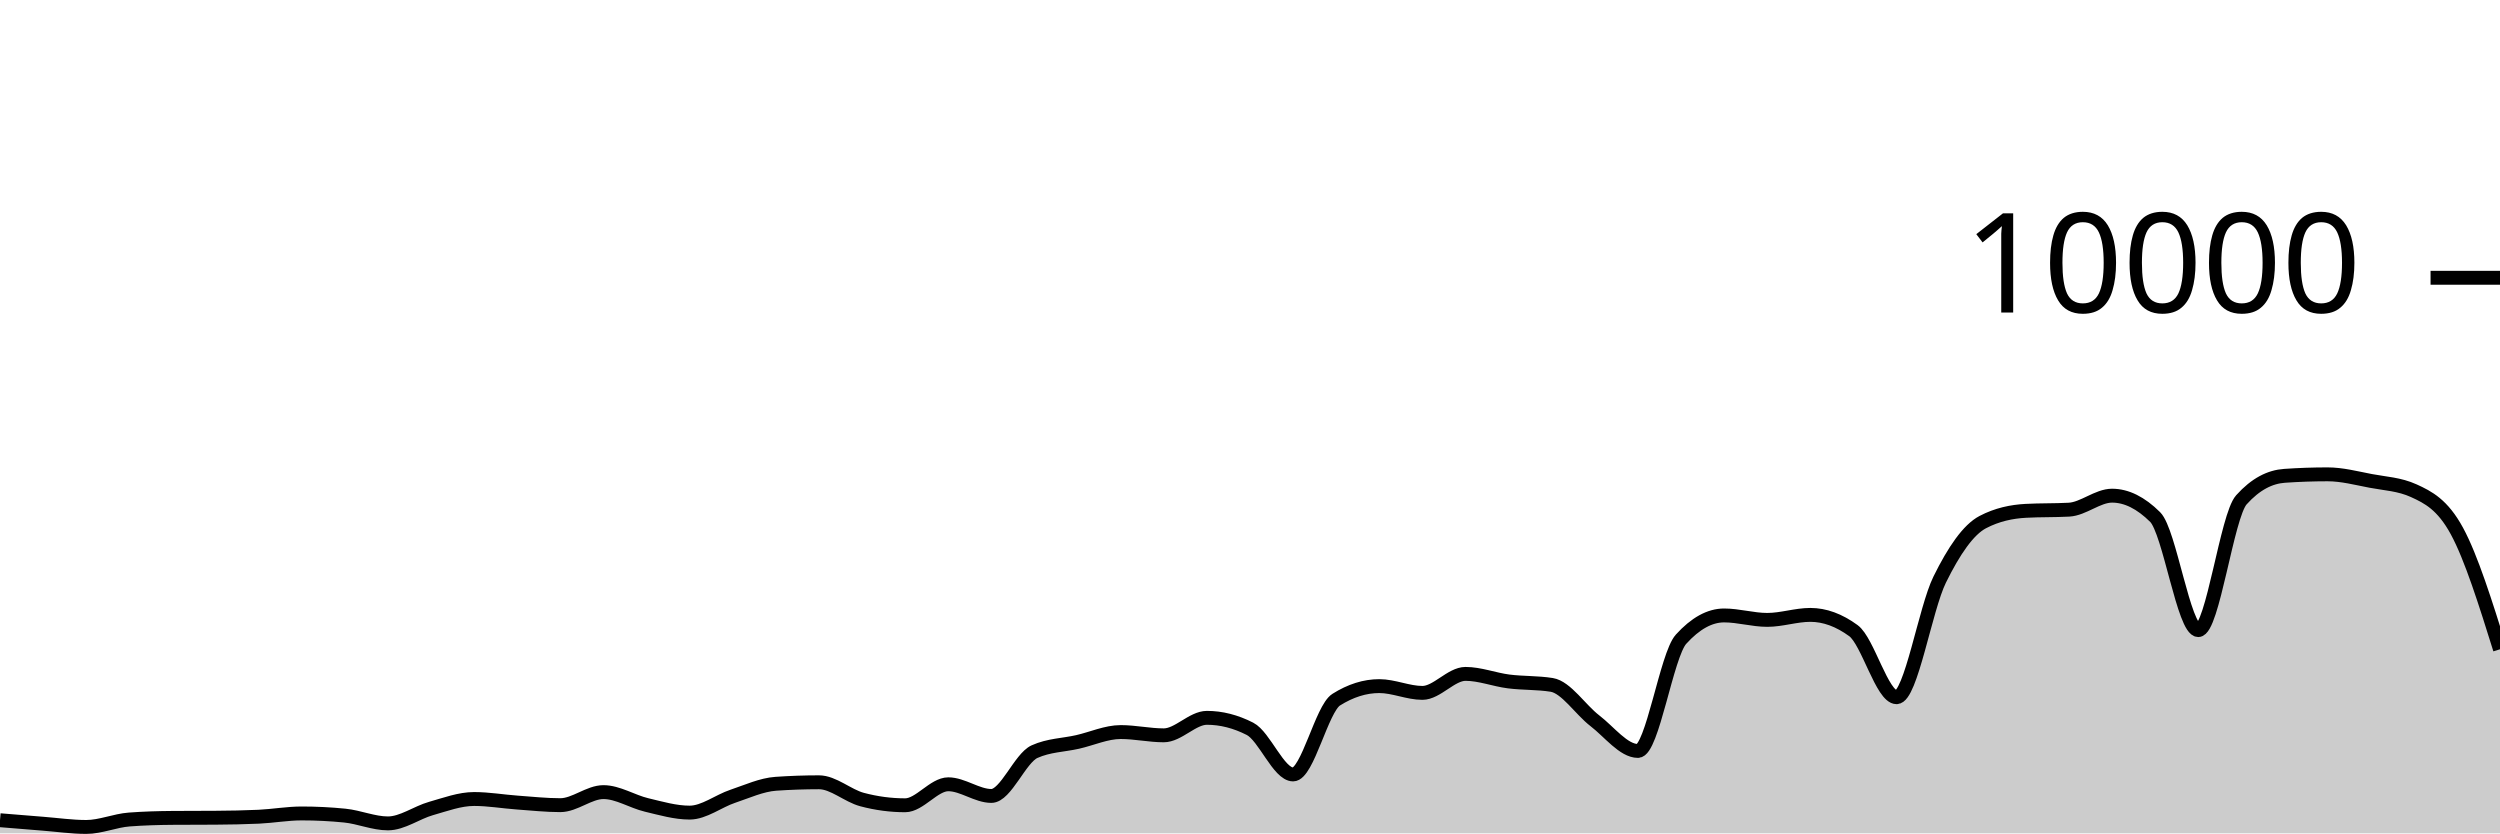
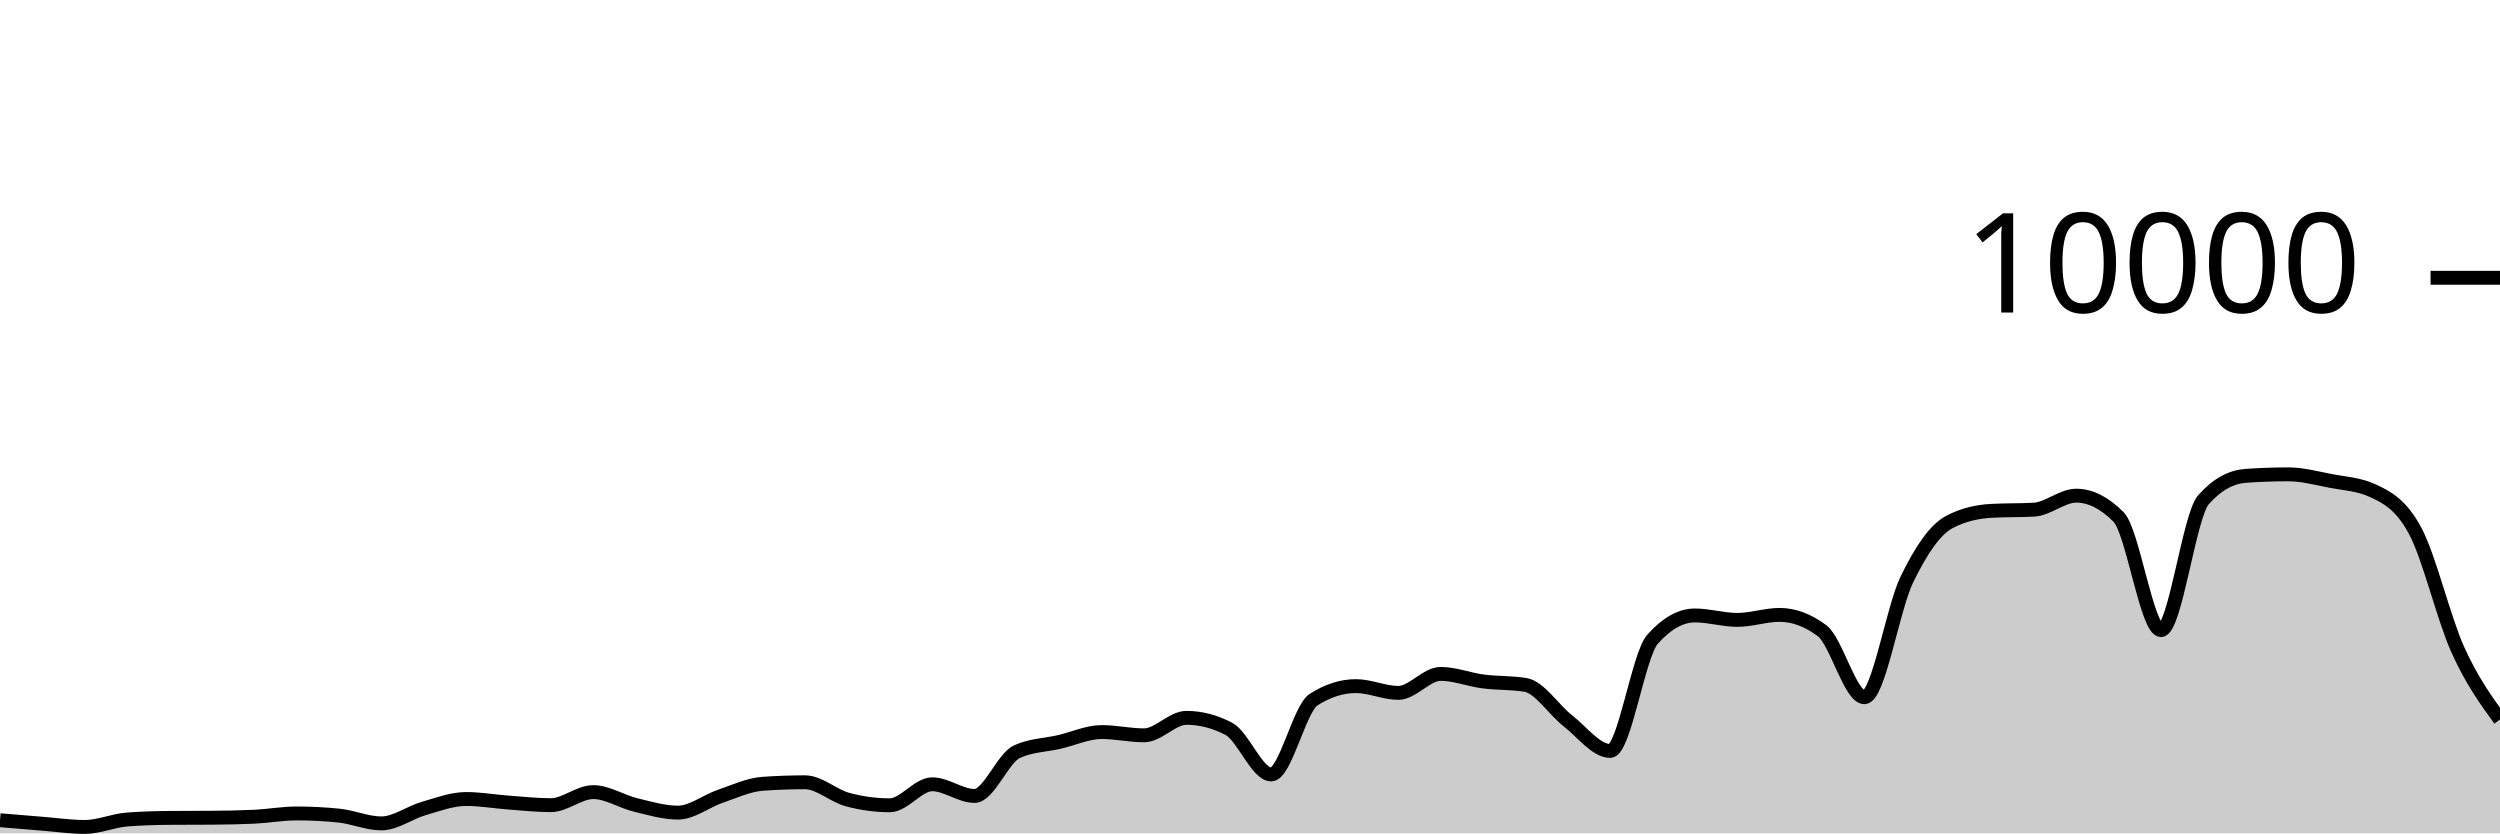
<svg xmlns="http://www.w3.org/2000/svg" viewBox="0 0 180 60">
  <g transform="translate(0,20)">
-     <path class="area" fill="rgba(0, 0, 0, 0.2)" d="M0,39.056C1.034,39.142,2.069,39.227,3.103,39.308C4.138,39.389,5.172,39.54,6.207,39.54C7.241,39.54,8.276,39.081,9.31,39.004C10.345,38.927,11.379,38.896,12.414,38.888C13.448,38.88,14.483,38.884,15.517,38.876C16.552,38.868,17.586,38.852,18.621,38.804C19.655,38.756,20.69,38.568,21.724,38.568C22.759,38.568,23.793,38.62,24.828,38.724C25.862,38.828,26.897,39.284,27.931,39.284C28.966,39.284,30,38.505,31.034,38.212C32.069,37.919,33.103,37.528,34.138,37.528C35.172,37.528,36.207,37.71,37.241,37.784C38.276,37.858,39.31,37.972,40.345,37.972C41.379,37.972,42.414,37.032,43.448,37.032C44.483,37.032,45.517,37.71,46.552,37.956C47.586,38.202,48.621,38.508,49.655,38.508C50.69,38.508,51.724,37.678,52.759,37.332C53.793,36.986,54.828,36.504,55.862,36.432C56.897,36.36,57.931,36.324,58.966,36.324C60,36.324,61.034,37.293,62.069,37.568C63.103,37.843,64.138,37.98,65.172,37.98C66.207,37.98,67.241,36.468,68.276,36.468C69.31,36.468,70.345,37.308,71.379,37.308C72.414,37.308,73.448,34.587,74.483,34.12C75.517,33.653,76.552,33.655,77.586,33.42C78.621,33.185,79.655,32.708,80.69,32.708C81.724,32.708,82.759,32.944,83.793,32.944C84.828,32.944,85.862,31.684,86.897,31.684C87.931,31.684,88.966,31.948,90,32.476C91.034,33.004,92.069,35.76,93.103,35.76C94.138,35.76,95.172,31.027,96.207,30.376C97.241,29.725,98.276,29.4,99.31,29.4C100.345,29.4,101.379,29.888,102.414,29.888C103.448,29.888,104.483,28.52,105.517,28.52C106.552,28.52,107.586,28.932,108.621,29.064C109.655,29.196,110.69,29.147,111.724,29.312C112.759,29.477,113.793,31.099,114.828,31.892C115.862,32.685,116.897,34.068,117.931,34.068C118.966,34.068,120,27.165,121.034,26.024C122.069,24.883,123.103,24.312,124.138,24.312C125.172,24.312,126.207,24.632,127.241,24.632C128.276,24.632,129.31,24.272,130.345,24.272C131.379,24.272,132.414,24.651,133.448,25.408C134.483,26.165,135.517,30.2,136.552,30.2C137.586,30.2,138.621,23.837,139.655,21.736C140.69,19.635,141.724,18.133,142.759,17.592C143.793,17.051,144.828,16.836,145.862,16.78C146.897,16.724,147.931,16.752,148.966,16.696C150,16.64,151.034,15.688,152.069,15.688C153.103,15.688,154.138,16.201,155.172,17.228C156.207,18.255,157.241,25.368,158.276,25.368C159.31,25.368,160.345,17.14,161.379,15.988C162.414,14.836,163.448,14.332,164.483,14.26C165.517,14.188,166.552,14.152,167.586,14.152C168.621,14.152,169.655,14.427,170.69,14.624C171.724,14.821,172.759,14.86,173.793,15.332C174.828,15.804,175.862,16.329,176.897,18.232C177.931,20.135,178.966,23.441,180,26.748L180,40C178.966,40,177.931,40,176.897,40C175.862,40,174.828,40,173.793,40C172.759,40,171.724,40,170.69,40C169.655,40,168.621,40,167.586,40C166.552,40,165.517,40,164.483,40C163.448,40,162.414,40,161.379,40C160.345,40,159.31,40,158.276,40C157.241,40,156.207,40,155.172,40C154.138,40,153.103,40,152.069,40C151.034,40,150,40,148.966,40C147.931,40,146.897,40,145.862,40C144.828,40,143.793,40,142.759,40C141.724,40,140.69,40,139.655,40C138.621,40,137.586,40,136.552,40C135.517,40,134.483,40,133.448,40C132.414,40,131.379,40,130.345,40C129.31,40,128.276,40,127.241,40C126.207,40,125.172,40,124.138,40C123.103,40,122.069,40,121.034,40C120,40,118.966,40,117.931,40C116.897,40,115.862,40,114.828,40C113.793,40,112.759,40,111.724,40C110.69,40,109.655,40,108.621,40C107.586,40,106.552,40,105.517,40C104.483,40,103.448,40,102.414,40C101.379,40,100.345,40,99.31,40C98.276,40,97.241,40,96.207,40C95.172,40,94.138,40,93.103,40C92.069,40,91.034,40,90,40C88.966,40,87.931,40,86.897,40C85.862,40,84.828,40,83.793,40C82.759,40,81.724,40,80.69,40C79.655,40,78.621,40,77.586,40C76.552,40,75.517,40,74.483,40C73.448,40,72.414,40,71.379,40C70.345,40,69.31,40,68.276,40C67.241,40,66.207,40,65.172,40C64.138,40,63.103,40,62.069,40C61.034,40,60,40,58.966,40C57.931,40,56.897,40,55.862,40C54.828,40,53.793,40,52.759,40C51.724,40,50.69,40,49.655,40C48.621,40,47.586,40,46.552,40C45.517,40,44.483,40,43.448,40C42.414,40,41.379,40,40.345,40C39.31,40,38.276,40,37.241,40C36.207,40,35.172,40,34.138,40C33.103,40,32.069,40,31.034,40C30,40,28.966,40,27.931,40C26.897,40,25.862,40,24.828,40C23.793,40,22.759,40,21.724,40C20.69,40,19.655,40,18.621,40C17.586,40,16.552,40,15.517,40C14.483,40,13.448,40,12.414,40C11.379,40,10.345,40,9.31,40C8.276,40,7.241,40,6.207,40C5.172,40,4.138,40,3.103,40C2.069,40,1.034,40,0,40Z" />
-     <path class="line" stroke="black" fill="none" d="M0,39.056C1.034,39.142,2.069,39.227,3.103,39.308C4.138,39.389,5.172,39.54,6.207,39.54C7.241,39.54,8.276,39.081,9.31,39.004C10.345,38.927,11.379,38.896,12.414,38.888C13.448,38.88,14.483,38.884,15.517,38.876C16.552,38.868,17.586,38.852,18.621,38.804C19.655,38.756,20.69,38.568,21.724,38.568C22.759,38.568,23.793,38.62,24.828,38.724C25.862,38.828,26.897,39.284,27.931,39.284C28.966,39.284,30,38.505,31.034,38.212C32.069,37.919,33.103,37.528,34.138,37.528C35.172,37.528,36.207,37.71,37.241,37.784C38.276,37.858,39.31,37.972,40.345,37.972C41.379,37.972,42.414,37.032,43.448,37.032C44.483,37.032,45.517,37.71,46.552,37.956C47.586,38.202,48.621,38.508,49.655,38.508C50.69,38.508,51.724,37.678,52.759,37.332C53.793,36.986,54.828,36.504,55.862,36.432C56.897,36.36,57.931,36.324,58.966,36.324C60,36.324,61.034,37.293,62.069,37.568C63.103,37.843,64.138,37.98,65.172,37.98C66.207,37.98,67.241,36.468,68.276,36.468C69.31,36.468,70.345,37.308,71.379,37.308C72.414,37.308,73.448,34.587,74.483,34.12C75.517,33.653,76.552,33.655,77.586,33.42C78.621,33.185,79.655,32.708,80.69,32.708C81.724,32.708,82.759,32.944,83.793,32.944C84.828,32.944,85.862,31.684,86.897,31.684C87.931,31.684,88.966,31.948,90,32.476C91.034,33.004,92.069,35.76,93.103,35.76C94.138,35.76,95.172,31.027,96.207,30.376C97.241,29.725,98.276,29.4,99.31,29.4C100.345,29.4,101.379,29.888,102.414,29.888C103.448,29.888,104.483,28.52,105.517,28.52C106.552,28.52,107.586,28.932,108.621,29.064C109.655,29.196,110.69,29.147,111.724,29.312C112.759,29.477,113.793,31.099,114.828,31.892C115.862,32.685,116.897,34.068,117.931,34.068C118.966,34.068,120,27.165,121.034,26.024C122.069,24.883,123.103,24.312,124.138,24.312C125.172,24.312,126.207,24.632,127.241,24.632C128.276,24.632,129.31,24.272,130.345,24.272C131.379,24.272,132.414,24.651,133.448,25.408C134.483,26.165,135.517,30.2,136.552,30.2C137.586,30.2,138.621,23.837,139.655,21.736C140.69,19.635,141.724,18.133,142.759,17.592C143.793,17.051,144.828,16.836,145.862,16.78C146.897,16.724,147.931,16.752,148.966,16.696C150,16.64,151.034,15.688,152.069,15.688C153.103,15.688,154.138,16.201,155.172,17.228C156.207,18.255,157.241,25.368,158.276,25.368C159.31,25.368,160.345,17.14,161.379,15.988C162.414,14.836,163.448,14.332,164.483,14.26C165.517,14.188,166.552,14.152,167.586,14.152C168.621,14.152,169.655,14.427,170.69,14.624C171.724,14.821,172.759,14.86,173.793,15.332C174.828,15.804,175.862,16.329,176.897,18.232C177.931,20.135,178.966,23.441,180,26.748" />
+     <path class="area" fill="rgba(0, 0, 0, 0.2)" d="M0,39.056C1.017,39.142,2.034,39.227,3.051,39.308C4.068,39.389,5.085,39.54,6.102,39.54C7.119,39.54,8.136,39.081,9.153,39.004C10.169,38.927,11.186,38.896,12.203,38.888C13.22,38.88,14.237,38.884,15.254,38.876C16.271,38.868,17.288,38.852,18.305,38.804C19.322,38.756,20.339,38.568,21.356,38.568C22.373,38.568,23.39,38.62,24.407,38.724C25.424,38.828,26.441,39.284,27.458,39.284C28.475,39.284,29.492,38.505,30.508,38.212C31.525,37.919,32.542,37.528,33.559,37.528C34.576,37.528,35.593,37.71,36.61,37.784C37.627,37.858,38.644,37.972,39.661,37.972C40.678,37.972,41.695,37.032,42.712,37.032C43.729,37.032,44.746,37.71,45.763,37.956C46.78,38.202,47.797,38.508,48.814,38.508C49.831,38.508,50.847,37.678,51.864,37.332C52.881,36.986,53.898,36.504,54.915,36.432C55.932,36.36,56.949,36.324,57.966,36.324C58.983,36.324,60,37.293,61.017,37.568C62.034,37.843,63.051,37.98,64.068,37.98C65.085,37.98,66.102,36.468,67.119,36.468C68.136,36.468,69.153,37.308,70.169,37.308C71.186,37.308,72.203,34.587,73.22,34.12C74.237,33.653,75.254,33.655,76.271,33.42C77.288,33.185,78.305,32.708,79.322,32.708C80.339,32.708,81.356,32.944,82.373,32.944C83.39,32.944,84.407,31.684,85.424,31.684C86.441,31.684,87.458,31.948,88.475,32.476C89.492,33.004,90.508,35.76,91.525,35.76C92.542,35.76,93.559,31.027,94.576,30.376C95.593,29.725,96.61,29.4,97.627,29.4C98.644,29.4,99.661,29.888,100.678,29.888C101.695,29.888,102.712,28.52,103.729,28.52C104.746,28.52,105.763,28.932,106.78,29.064C107.797,29.196,108.814,29.147,109.831,29.312C110.847,29.477,111.864,31.099,112.881,31.892C113.898,32.685,114.915,34.068,115.932,34.068C116.949,34.068,117.966,27.165,118.983,26.024C120,24.883,121.017,24.312,122.034,24.312C123.051,24.312,124.068,24.632,125.085,24.632C126.102,24.632,127.119,24.272,128.136,24.272C129.153,24.272,130.169,24.651,131.186,25.408C132.203,26.165,133.22,30.2,134.237,30.2C135.254,30.2,136.271,23.837,137.288,21.736C138.305,19.635,139.322,18.133,140.339,17.592C141.356,17.051,142.373,16.836,143.39,16.78C144.407,16.724,145.424,16.752,146.441,16.696C147.458,16.64,148.475,15.688,149.492,15.688C150.508,15.688,151.525,16.201,152.542,17.228C153.559,18.255,154.576,25.368,155.593,25.368C156.61,25.368,157.627,17.14,158.644,15.988C159.661,14.836,160.678,14.332,161.695,14.26C162.712,14.188,163.729,14.152,164.746,14.152C165.763,14.152,166.78,14.427,167.797,14.624C168.814,14.821,169.831,14.86,170.847,15.332C171.864,15.804,172.881,16.329,173.898,18.232C174.915,20.135,175.932,24.485,176.949,26.748C177.966,29.011,178.983,30.409,180,31.808L180,40C178.983,40,177.966,40,176.949,40C175.932,40,174.915,40,173.898,40C172.881,40,171.864,40,170.847,40C169.831,40,168.814,40,167.797,40C166.78,40,165.763,40,164.746,40C163.729,40,162.712,40,161.695,40C160.678,40,159.661,40,158.644,40C157.627,40,156.61,40,155.593,40C154.576,40,153.559,40,152.542,40C151.525,40,150.508,40,149.492,40C148.475,40,147.458,40,146.441,40C145.424,40,144.407,40,143.39,40C142.373,40,141.356,40,140.339,40C139.322,40,138.305,40,137.288,40C136.271,40,135.254,40,134.237,40C133.22,40,132.203,40,131.186,40C130.169,40,129.153,40,128.136,40C127.119,40,126.102,40,125.085,40C124.068,40,123.051,40,122.034,40C121.017,40,120,40,118.983,40C117.966,40,116.949,40,115.932,40C114.915,40,113.898,40,112.881,40C111.864,40,110.847,40,109.831,40C108.814,40,107.797,40,106.78,40C105.763,40,104.746,40,103.729,40C102.712,40,101.695,40,100.678,40C99.661,40,98.644,40,97.627,40C96.61,40,95.593,40,94.576,40C93.559,40,92.542,40,91.525,40C90.508,40,89.492,40,88.475,40C87.458,40,86.441,40,85.424,40C84.407,40,83.39,40,82.373,40C81.356,40,80.339,40,79.322,40C78.305,40,77.288,40,76.271,40C75.254,40,74.237,40,73.22,40C72.203,40,71.186,40,70.169,40C69.153,40,68.136,40,67.119,40C66.102,40,65.085,40,64.068,40C63.051,40,62.034,40,61.017,40C60,40,58.983,40,57.966,40C56.949,40,55.932,40,54.915,40C53.898,40,52.881,40,51.864,40C50.847,40,49.831,40,48.814,40C47.797,40,46.78,40,45.763,40C44.746,40,43.729,40,42.712,40C41.695,40,40.678,40,39.661,40C38.644,40,37.627,40,36.61,40C35.593,40,34.576,40,33.559,40C32.542,40,31.525,40,30.508,40C29.492,40,28.475,40,27.458,40C26.441,40,25.424,40,24.407,40C23.39,40,22.373,40,21.356,40C20.339,40,19.322,40,18.305,40C17.288,40,16.271,40,15.254,40C14.237,40,13.22,40,12.203,40C11.186,40,10.169,40,9.153,40C8.136,40,7.119,40,6.102,40C5.085,40,4.068,40,3.051,40C2.034,40,1.017,40,0,40Z" />
+     <path class="line" stroke="black" fill="none" d="M0,39.056C1.017,39.142,2.034,39.227,3.051,39.308C4.068,39.389,5.085,39.54,6.102,39.54C7.119,39.54,8.136,39.081,9.153,39.004C10.169,38.927,11.186,38.896,12.203,38.888C13.22,38.88,14.237,38.884,15.254,38.876C16.271,38.868,17.288,38.852,18.305,38.804C19.322,38.756,20.339,38.568,21.356,38.568C22.373,38.568,23.39,38.62,24.407,38.724C25.424,38.828,26.441,39.284,27.458,39.284C28.475,39.284,29.492,38.505,30.508,38.212C31.525,37.919,32.542,37.528,33.559,37.528C34.576,37.528,35.593,37.71,36.61,37.784C37.627,37.858,38.644,37.972,39.661,37.972C40.678,37.972,41.695,37.032,42.712,37.032C43.729,37.032,44.746,37.71,45.763,37.956C46.78,38.202,47.797,38.508,48.814,38.508C49.831,38.508,50.847,37.678,51.864,37.332C52.881,36.986,53.898,36.504,54.915,36.432C55.932,36.36,56.949,36.324,57.966,36.324C58.983,36.324,60,37.293,61.017,37.568C62.034,37.843,63.051,37.98,64.068,37.98C65.085,37.98,66.102,36.468,67.119,36.468C68.136,36.468,69.153,37.308,70.169,37.308C71.186,37.308,72.203,34.587,73.22,34.12C74.237,33.653,75.254,33.655,76.271,33.42C77.288,33.185,78.305,32.708,79.322,32.708C80.339,32.708,81.356,32.944,82.373,32.944C83.39,32.944,84.407,31.684,85.424,31.684C86.441,31.684,87.458,31.948,88.475,32.476C89.492,33.004,90.508,35.76,91.525,35.76C92.542,35.76,93.559,31.027,94.576,30.376C95.593,29.725,96.61,29.4,97.627,29.4C98.644,29.4,99.661,29.888,100.678,29.888C101.695,29.888,102.712,28.52,103.729,28.52C104.746,28.52,105.763,28.932,106.78,29.064C107.797,29.196,108.814,29.147,109.831,29.312C110.847,29.477,111.864,31.099,112.881,31.892C113.898,32.685,114.915,34.068,115.932,34.068C116.949,34.068,117.966,27.165,118.983,26.024C120,24.883,121.017,24.312,122.034,24.312C123.051,24.312,124.068,24.632,125.085,24.632C126.102,24.632,127.119,24.272,128.136,24.272C129.153,24.272,130.169,24.651,131.186,25.408C132.203,26.165,133.22,30.2,134.237,30.2C135.254,30.2,136.271,23.837,137.288,21.736C138.305,19.635,139.322,18.133,140.339,17.592C141.356,17.051,142.373,16.836,143.39,16.78C144.407,16.724,145.424,16.752,146.441,16.696C147.458,16.64,148.475,15.688,149.492,15.688C150.508,15.688,151.525,16.201,152.542,17.228C153.559,18.255,154.576,25.368,155.593,25.368C156.61,25.368,157.627,17.14,158.644,15.988C159.661,14.836,160.678,14.332,161.695,14.26C162.712,14.188,163.729,14.152,164.746,14.152C165.763,14.152,166.78,14.427,167.797,14.624C168.814,14.821,169.831,14.86,170.847,15.332C171.864,15.804,172.881,16.329,173.898,18.232C174.915,20.135,175.932,24.485,176.949,26.748C177.966,29.011,178.983,30.409,180,31.808" />
    <path class="axis-ceiling" stroke-width="1" stroke="black" fill="none" d="M175,0L180,0" />
    <text class="axis-ceiling-label" font-family="sans-serif" text-anchor="end" font-size="10px" x="170" y="2.5">10000</text>
  </g>
</svg>
